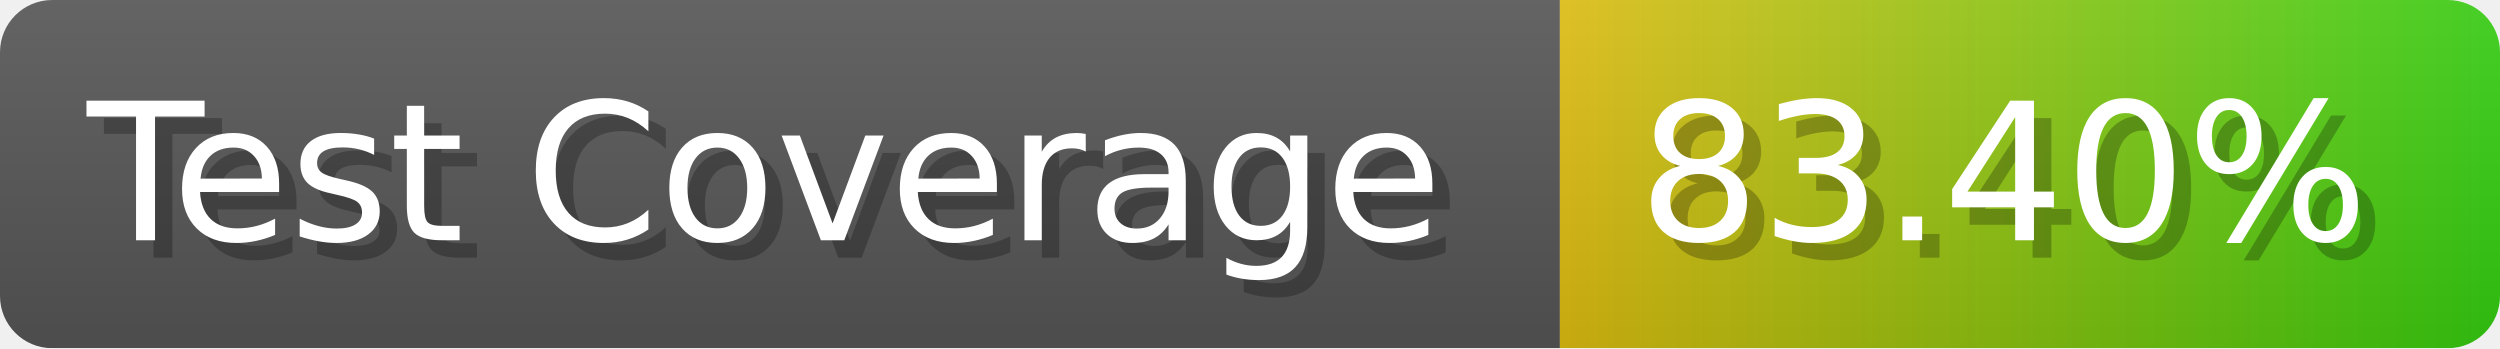
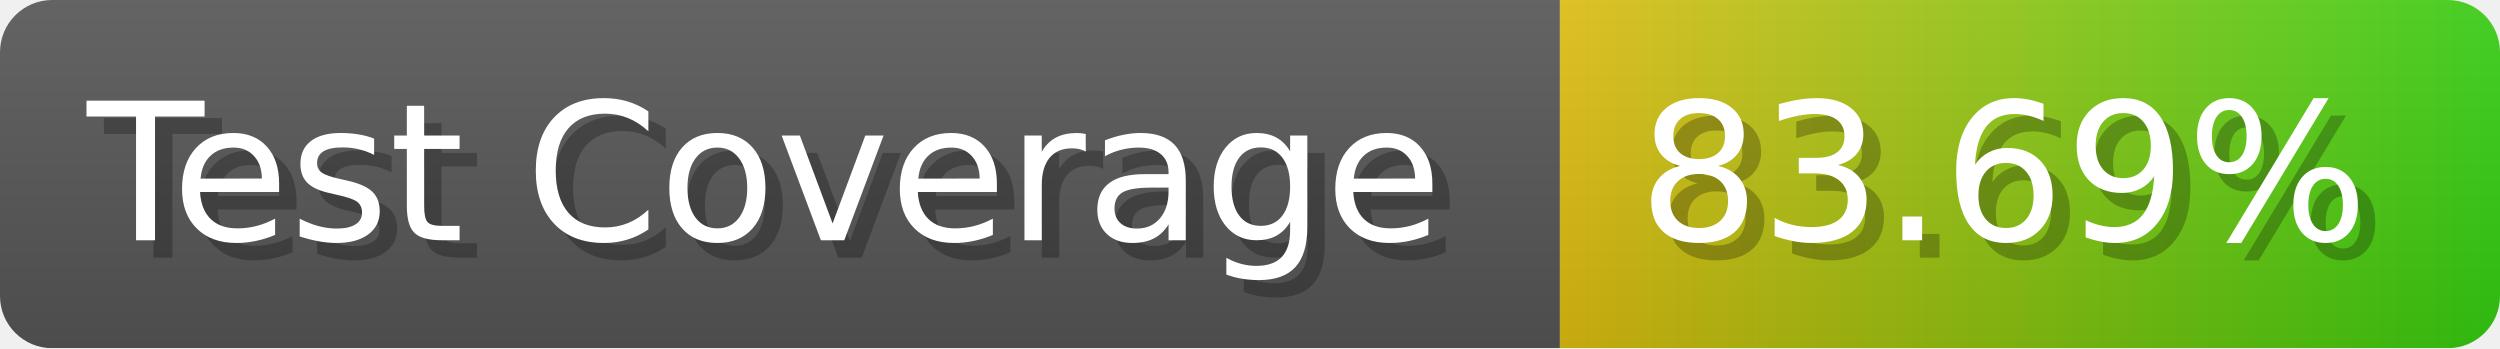
- <svg xmlns="http://www.w3.org/2000/svg" width="143.6" height="20" viewBox="0 0 1436 200" role="img" aria-label="Test Coverage: 83.40%">
+ <svg xmlns="http://www.w3.org/2000/svg" width="143.6" height="20" viewBox="0 0 1436 200" role="img" aria-label="Test Coverage: 83.69%">
  <linearGradient id="a" x2="0" y2="100%">
    <stop offset="0" stop-opacity=".1" stop-color="#EEE" />
    <stop offset="1" stop-opacity=".1" />
  </linearGradient>
  <mask id="m">
    <rect width="1436" height="200" rx="30" fill="#FFF" />
  </mask>
  <g mask="url(#m)">
    <rect width="896" height="200" fill="#555" />
    <rect width="540" height="200" fill="url(#x)" x="896" />
    <rect width="1436" height="200" fill="url(#a)" />
  </g>
  <g aria-hidden="true" fill="#fff" text-anchor="start" font-family="Verdana,DejaVu Sans,sans-serif" font-size="110">
    <text x="60" y="148" textLength="796" fill="#000" opacity="0.25">Test Coverage</text>
    <text x="50" y="138" textLength="796">Test Coverage</text>
-     <text x="951" y="148" textLength="440" fill="#000" opacity="0.25">83.40%</text>
-     <text x="941" y="138" textLength="440">83.40%</text>
+     <text x="951" y="148" textLength="440" fill="#000" opacity="0.25">83.69%</text>
+     <text x="941" y="138" textLength="440">83.69%</text>
  </g>
  <linearGradient id="x" x1="0%" y1="0%" x2="100%" y2="0%">
    <stop offset="0%" style="stop-color:#DB1" />
    <stop offset="100%" style="stop-color:#3C1" />
  </linearGradient>
</svg>
